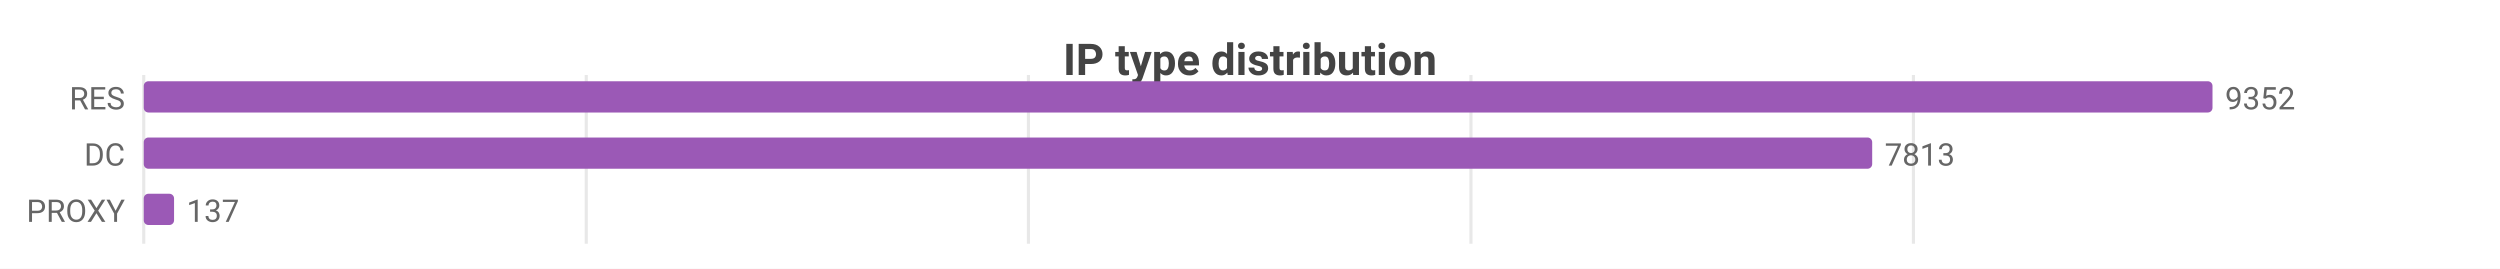
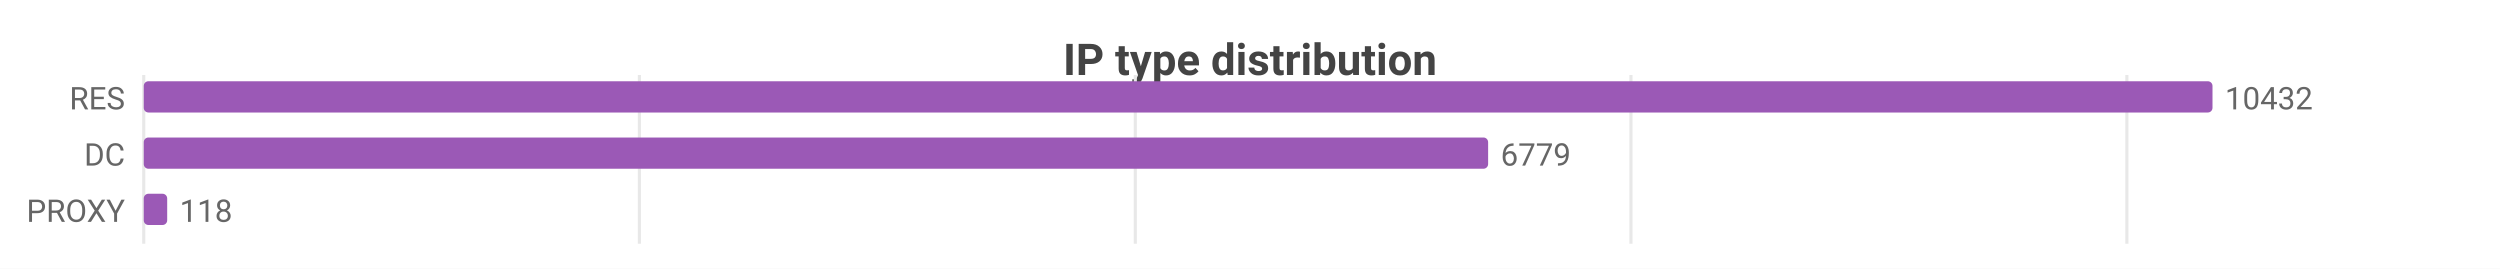
<svg xmlns="http://www.w3.org/2000/svg" width="800" height="86" viewBox="0 0 800 86">
  <rect width="800" height="86" fill="#ffffff" />
  <style>text{font-family:system-ui,-apple-system,'Segoe UI',Roboto,sans-serif}.g{stroke:#e8e8e8;stroke-width:1}.a{stroke:#999;stroke-width:1}.t{font-size:10px;fill:#666}.m{font-size:10px;text-anchor:middle;fill:#666}.e{font-size:10px;text-anchor:end;fill:#666}.l{font-size:11px;fill:#333}.tt{font-size:14px;font-weight:600;text-anchor:middle;fill:#444}.em{font-size:13px;text-anchor:middle;fill:#999}</style>
  <text class="tt" x="400.0" y="24">IP type distribution</text>
  <line class="g" x1="46" y1="24" x2="46" y2="78" />
-   <line class="g" x1="187.6" y1="24" x2="187.6" y2="78" />
-   <line class="g" x1="329.1" y1="24" x2="329.1" y2="78" />
-   <line class="g" x1="470.7" y1="24" x2="470.7" y2="78" />
-   <line class="g" x1="612.3" y1="24" x2="612.3" y2="78" />
+   <line class="g" x1="204.6" y1="24" x2="204.6" y2="78" />
+   <line class="g" x1="363.3" y1="24" x2="363.3" y2="78" />
+   <line class="g" x1="521.9" y1="24" x2="521.9" y2="78" />
+   <line class="g" x1="680.6" y1="24" x2="680.6" y2="78" />
  <text class="e" x="40" y="35">RES</text>
  <rect x="46" y="26" width="662" height="10" fill="#9b59b6" rx="1.5" />
-   <text class="t" x="712" y="35">9352</text>
+   <text class="t" x="712" y="35">10432</text>
  <text class="e" x="40" y="53">DC</text>
-   <rect x="46" y="44" width="553.1" height="10" fill="#9b59b6" rx="1.5" />
-   <text class="t" x="603.1" y="53">7813</text>
+   <rect x="46" y="44" width="430.2" height="10" fill="#9b59b6" rx="1.5" />
+   <text class="t" x="480.2" y="53">6779</text>
  <text class="e" x="40" y="71">PROXY</text>
-   <rect x="46" y="62" width="9.7" height="10" fill="#9b59b6" rx="1.5" />
-   <text class="t" x="59.7" y="71">137</text>
+   <rect x="46" y="62" width="7.5" height="10" fill="#9b59b6" rx="1.5" />
+   <text class="t" x="57.5" y="71">118</text>
</svg>
